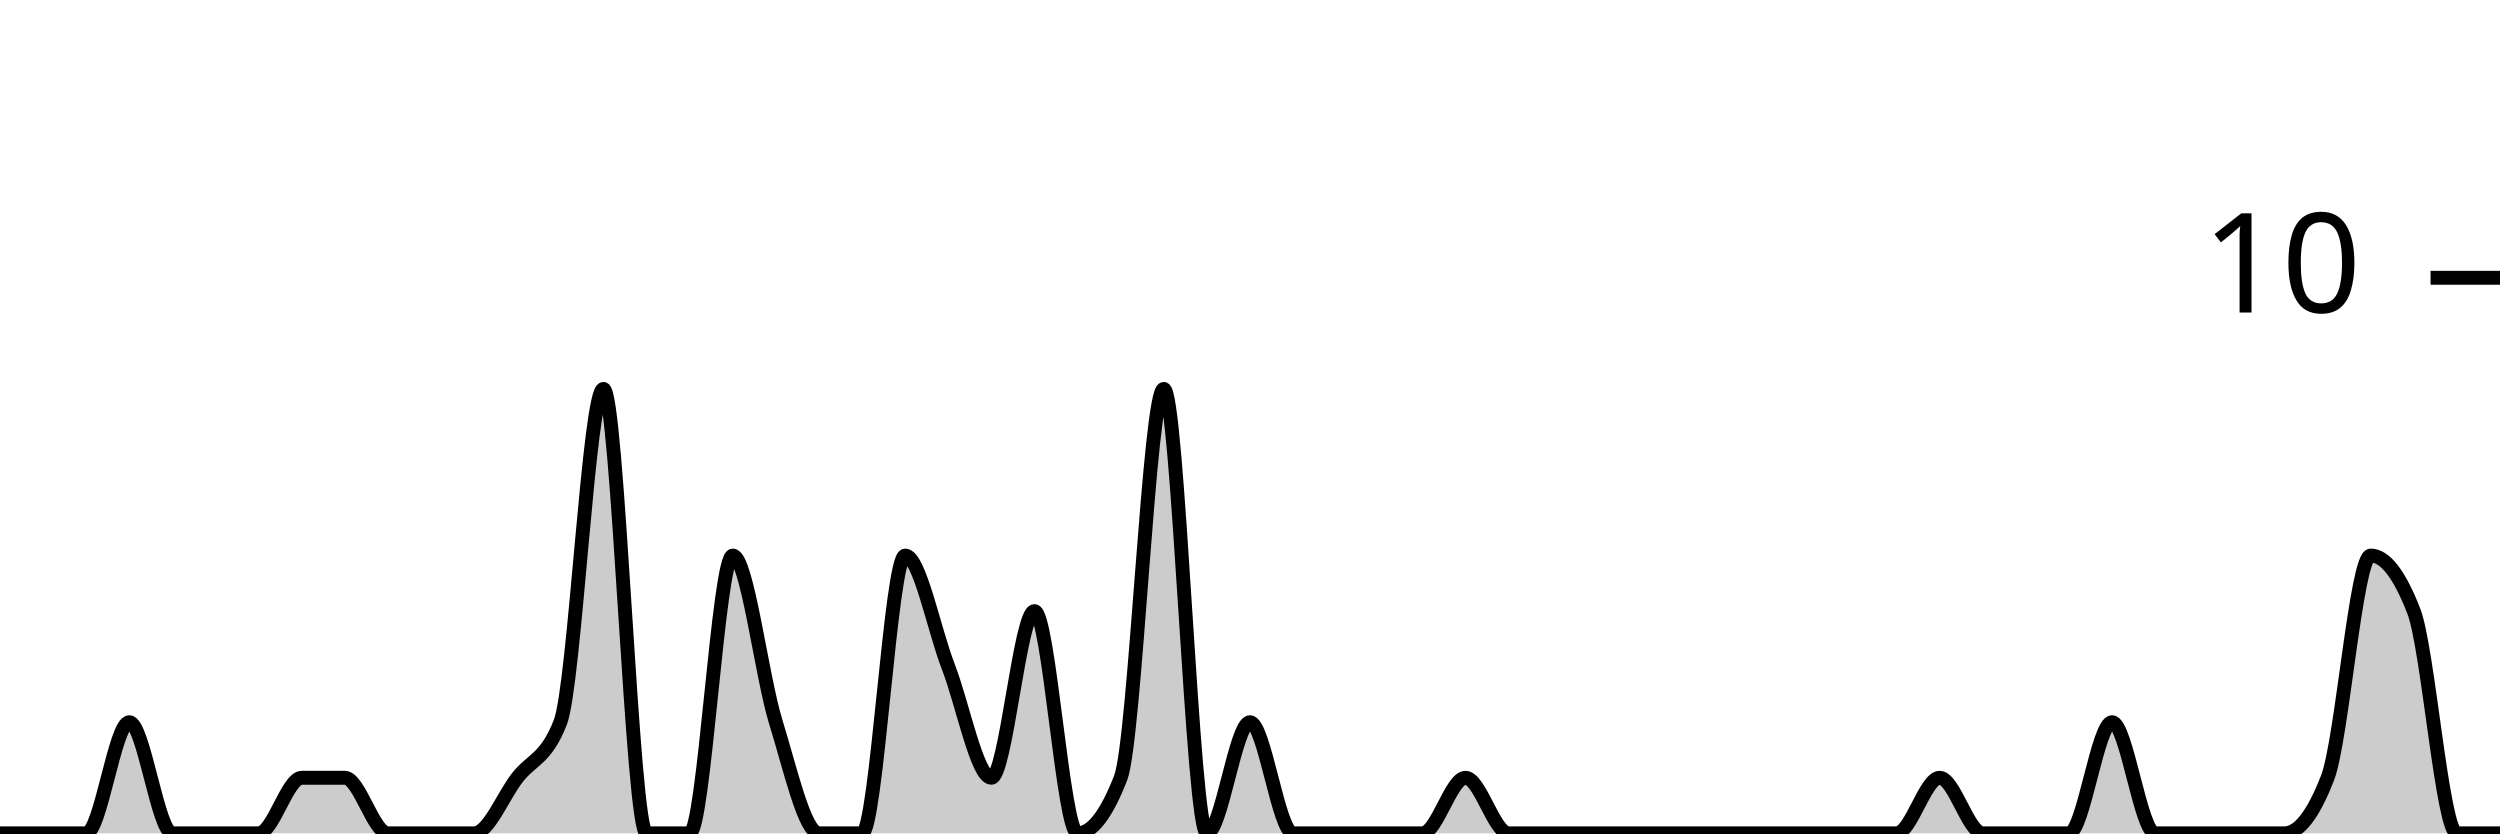
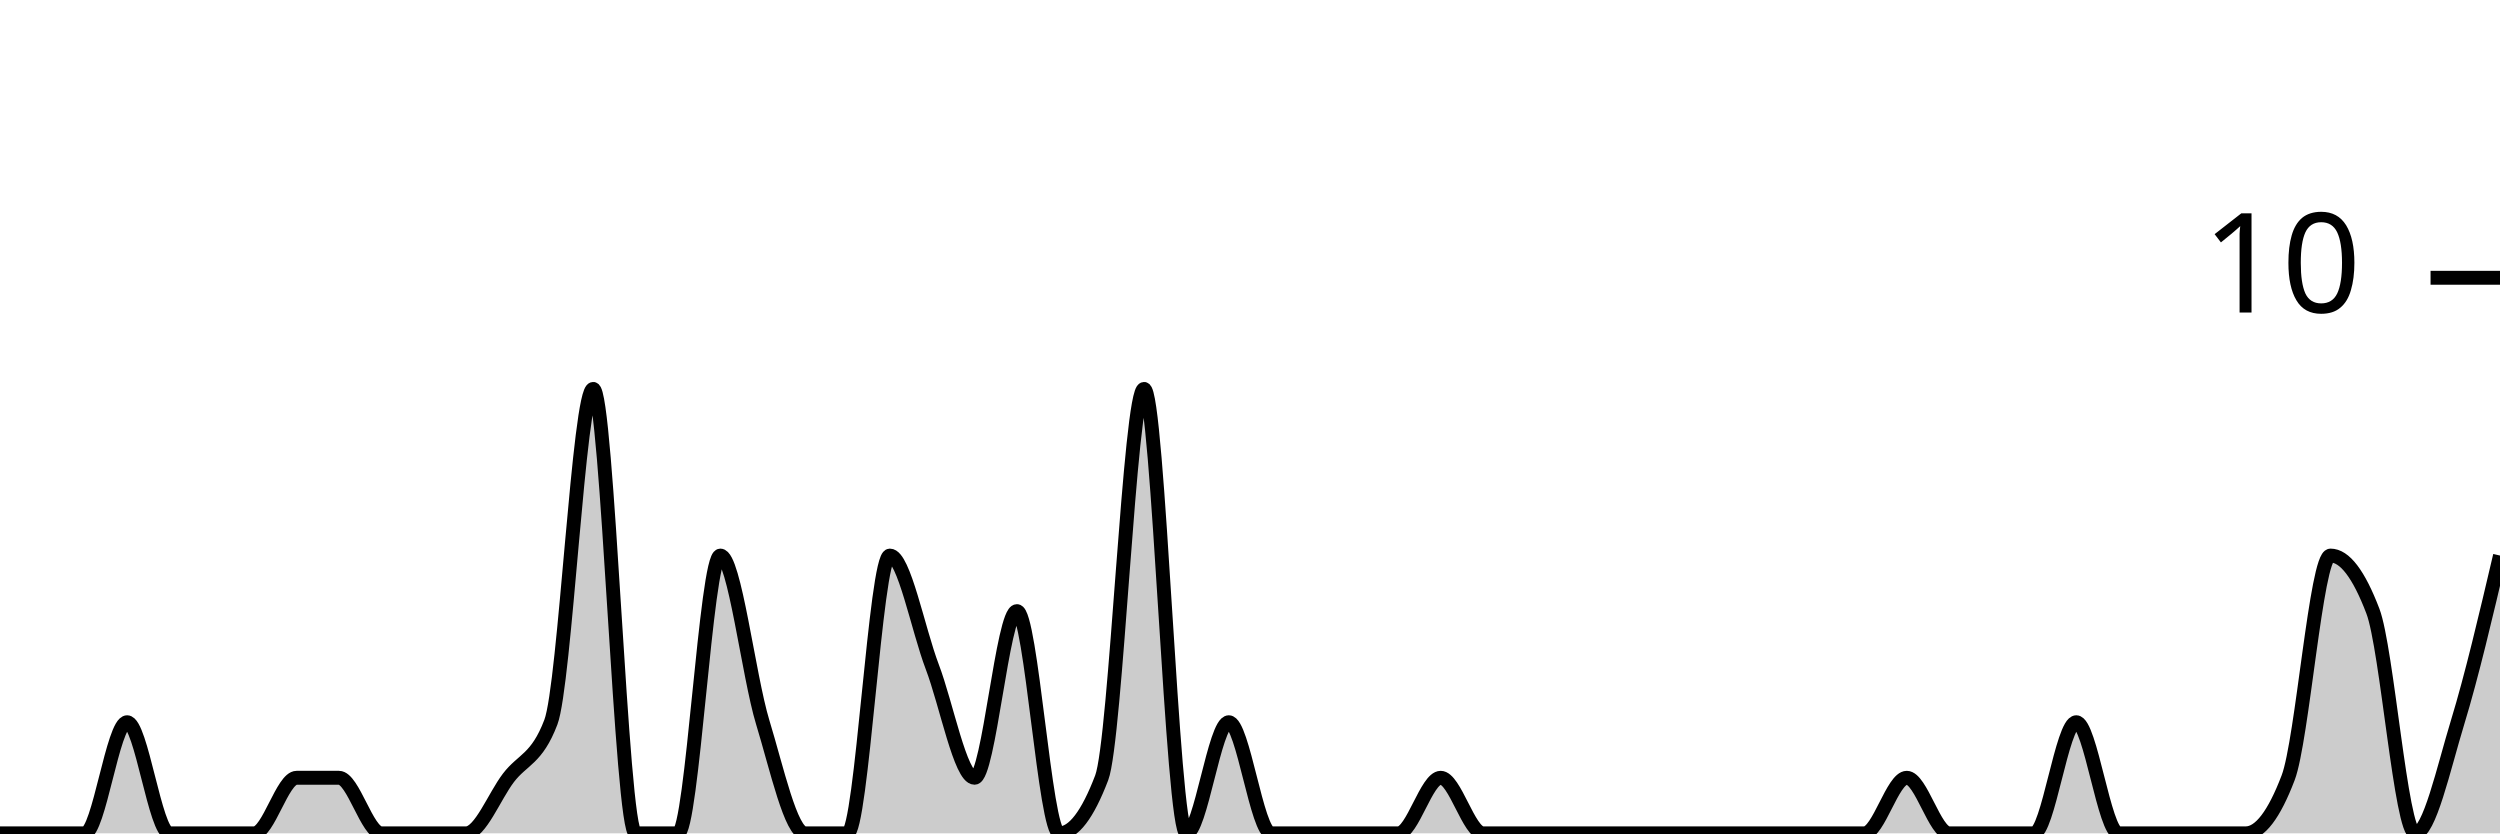
<svg xmlns="http://www.w3.org/2000/svg" viewBox="0 0 180 60">
  <g transform="translate(0,20)">
-     <path class="area" fill="rgba(0, 0, 0, 0.2)" d="M0,40C1.034,40,2.069,40,3.103,40C4.138,40,5.172,40,6.207,40C7.241,40,8.276,32,9.31,32C10.345,32,11.379,40,12.414,40C13.448,40,14.483,40,15.517,40C16.552,40,17.586,40,18.621,40C19.655,40,20.69,36,21.724,36C22.759,36,23.793,36,24.828,36C25.862,36,26.897,40,27.931,40C28.966,40,30,40,31.034,40C32.069,40,33.103,40,34.138,40C35.172,40,36.207,37.333,37.241,36C38.276,34.667,39.31,34.667,40.345,32C41.379,29.333,42.414,8,43.448,8C44.483,8,45.517,40,46.552,40C47.586,40,48.621,40,49.655,40C50.69,40,51.724,20,52.759,20C53.793,20,54.828,28.667,55.862,32C56.897,35.333,57.931,40,58.966,40C60,40,61.034,40,62.069,40C63.103,40,64.138,20,65.172,20C66.207,20,67.241,25.333,68.276,28C69.31,30.667,70.345,36,71.379,36C72.414,36,73.448,24,74.483,24C75.517,24,76.552,40,77.586,40C78.621,40,79.655,38.667,80.69,36C81.724,33.333,82.759,8,83.793,8C84.828,8,85.862,40,86.897,40C87.931,40,88.966,32,90,32C91.034,32,92.069,40,93.103,40C94.138,40,95.172,40,96.207,40C97.241,40,98.276,40,99.31,40C100.345,40,101.379,40,102.414,40C103.448,40,104.483,36,105.517,36C106.552,36,107.586,40,108.621,40C109.655,40,110.69,40,111.724,40C112.759,40,113.793,40,114.828,40C115.862,40,116.897,40,117.931,40C118.966,40,120,40,121.034,40C122.069,40,123.103,40,124.138,40C125.172,40,126.207,40,127.241,40C128.276,40,129.31,40,130.345,40C131.379,40,132.414,40,133.448,40C134.483,40,135.517,40,136.552,40C137.586,40,138.621,36,139.655,36C140.69,36,141.724,40,142.759,40C143.793,40,144.828,40,145.862,40C146.897,40,147.931,40,148.966,40C150,40,151.034,32,152.069,32C153.103,32,154.138,40,155.172,40C156.207,40,157.241,40,158.276,40C159.31,40,160.345,40,161.379,40C162.414,40,163.448,40,164.483,40C165.517,40,166.552,38.667,167.586,36C168.621,33.333,169.655,20,170.69,20C171.724,20,172.759,21.333,173.793,24C174.828,26.667,175.862,40,176.897,40C177.931,40,178.966,40,180,40L180,40C178.966,40,177.931,40,176.897,40C175.862,40,174.828,40,173.793,40C172.759,40,171.724,40,170.69,40C169.655,40,168.621,40,167.586,40C166.552,40,165.517,40,164.483,40C163.448,40,162.414,40,161.379,40C160.345,40,159.31,40,158.276,40C157.241,40,156.207,40,155.172,40C154.138,40,153.103,40,152.069,40C151.034,40,150,40,148.966,40C147.931,40,146.897,40,145.862,40C144.828,40,143.793,40,142.759,40C141.724,40,140.69,40,139.655,40C138.621,40,137.586,40,136.552,40C135.517,40,134.483,40,133.448,40C132.414,40,131.379,40,130.345,40C129.31,40,128.276,40,127.241,40C126.207,40,125.172,40,124.138,40C123.103,40,122.069,40,121.034,40C120,40,118.966,40,117.931,40C116.897,40,115.862,40,114.828,40C113.793,40,112.759,40,111.724,40C110.69,40,109.655,40,108.621,40C107.586,40,106.552,40,105.517,40C104.483,40,103.448,40,102.414,40C101.379,40,100.345,40,99.31,40C98.276,40,97.241,40,96.207,40C95.172,40,94.138,40,93.103,40C92.069,40,91.034,40,90,40C88.966,40,87.931,40,86.897,40C85.862,40,84.828,40,83.793,40C82.759,40,81.724,40,80.69,40C79.655,40,78.621,40,77.586,40C76.552,40,75.517,40,74.483,40C73.448,40,72.414,40,71.379,40C70.345,40,69.31,40,68.276,40C67.241,40,66.207,40,65.172,40C64.138,40,63.103,40,62.069,40C61.034,40,60,40,58.966,40C57.931,40,56.897,40,55.862,40C54.828,40,53.793,40,52.759,40C51.724,40,50.69,40,49.655,40C48.621,40,47.586,40,46.552,40C45.517,40,44.483,40,43.448,40C42.414,40,41.379,40,40.345,40C39.31,40,38.276,40,37.241,40C36.207,40,35.172,40,34.138,40C33.103,40,32.069,40,31.034,40C30,40,28.966,40,27.931,40C26.897,40,25.862,40,24.828,40C23.793,40,22.759,40,21.724,40C20.69,40,19.655,40,18.621,40C17.586,40,16.552,40,15.517,40C14.483,40,13.448,40,12.414,40C11.379,40,10.345,40,9.31,40C8.276,40,7.241,40,6.207,40C5.172,40,4.138,40,3.103,40C2.069,40,1.034,40,0,40Z" />
-     <path class="line" stroke="black" fill="none" d="M0,40C1.034,40,2.069,40,3.103,40C4.138,40,5.172,40,6.207,40C7.241,40,8.276,32,9.31,32C10.345,32,11.379,40,12.414,40C13.448,40,14.483,40,15.517,40C16.552,40,17.586,40,18.621,40C19.655,40,20.69,36,21.724,36C22.759,36,23.793,36,24.828,36C25.862,36,26.897,40,27.931,40C28.966,40,30,40,31.034,40C32.069,40,33.103,40,34.138,40C35.172,40,36.207,37.333,37.241,36C38.276,34.667,39.31,34.667,40.345,32C41.379,29.333,42.414,8,43.448,8C44.483,8,45.517,40,46.552,40C47.586,40,48.621,40,49.655,40C50.69,40,51.724,20,52.759,20C53.793,20,54.828,28.667,55.862,32C56.897,35.333,57.931,40,58.966,40C60,40,61.034,40,62.069,40C63.103,40,64.138,20,65.172,20C66.207,20,67.241,25.333,68.276,28C69.31,30.667,70.345,36,71.379,36C72.414,36,73.448,24,74.483,24C75.517,24,76.552,40,77.586,40C78.621,40,79.655,38.667,80.69,36C81.724,33.333,82.759,8,83.793,8C84.828,8,85.862,40,86.897,40C87.931,40,88.966,32,90,32C91.034,32,92.069,40,93.103,40C94.138,40,95.172,40,96.207,40C97.241,40,98.276,40,99.31,40C100.345,40,101.379,40,102.414,40C103.448,40,104.483,36,105.517,36C106.552,36,107.586,40,108.621,40C109.655,40,110.69,40,111.724,40C112.759,40,113.793,40,114.828,40C115.862,40,116.897,40,117.931,40C118.966,40,120,40,121.034,40C122.069,40,123.103,40,124.138,40C125.172,40,126.207,40,127.241,40C128.276,40,129.31,40,130.345,40C131.379,40,132.414,40,133.448,40C134.483,40,135.517,40,136.552,40C137.586,40,138.621,36,139.655,36C140.69,36,141.724,40,142.759,40C143.793,40,144.828,40,145.862,40C146.897,40,147.931,40,148.966,40C150,40,151.034,32,152.069,32C153.103,32,154.138,40,155.172,40C156.207,40,157.241,40,158.276,40C159.31,40,160.345,40,161.379,40C162.414,40,163.448,40,164.483,40C165.517,40,166.552,38.667,167.586,36C168.621,33.333,169.655,20,170.69,20C171.724,20,172.759,21.333,173.793,24C174.828,26.667,175.862,40,176.897,40C177.931,40,178.966,40,180,40" />
+     <path class="area" fill="rgba(0, 0, 0, 0.2)" d="M0,40C1.017,40,2.034,40,3.051,40C4.068,40,5.085,40,6.102,40C7.119,40,8.136,32,9.153,32C10.169,32,11.186,40,12.203,40C13.22,40,14.237,40,15.254,40C16.271,40,17.288,40,18.305,40C19.322,40,20.339,36,21.356,36C22.373,36,23.39,36,24.407,36C25.424,36,26.441,40,27.458,40C28.475,40,29.492,40,30.508,40C31.525,40,32.542,40,33.559,40C34.576,40,35.593,37.333,36.61,36C37.627,34.667,38.644,34.667,39.661,32C40.678,29.333,41.695,8,42.712,8C43.729,8,44.746,40,45.763,40C46.78,40,47.797,40,48.814,40C49.831,40,50.847,20,51.864,20C52.881,20,53.898,28.667,54.915,32C55.932,35.333,56.949,40,57.966,40C58.983,40,60,40,61.017,40C62.034,40,63.051,20,64.068,20C65.085,20,66.102,25.333,67.119,28C68.136,30.667,69.153,36,70.169,36C71.186,36,72.203,24,73.22,24C74.237,24,75.254,40,76.271,40C77.288,40,78.305,38.667,79.322,36C80.339,33.333,81.356,8,82.373,8C83.39,8,84.407,40,85.424,40C86.441,40,87.458,32,88.475,32C89.492,32,90.508,40,91.525,40C92.542,40,93.559,40,94.576,40C95.593,40,96.61,40,97.627,40C98.644,40,99.661,40,100.678,40C101.695,40,102.712,36,103.729,36C104.746,36,105.763,40,106.78,40C107.797,40,108.814,40,109.831,40C110.847,40,111.864,40,112.881,40C113.898,40,114.915,40,115.932,40C116.949,40,117.966,40,118.983,40C120,40,121.017,40,122.034,40C123.051,40,124.068,40,125.085,40C126.102,40,127.119,40,128.136,40C129.153,40,130.169,40,131.186,40C132.203,40,133.22,40,134.237,40C135.254,40,136.271,36,137.288,36C138.305,36,139.322,40,140.339,40C141.356,40,142.373,40,143.39,40C144.407,40,145.424,40,146.441,40C147.458,40,148.475,32,149.492,32C150.508,32,151.525,40,152.542,40C153.559,40,154.576,40,155.593,40C156.61,40,157.627,40,158.644,40C159.661,40,160.678,40,161.695,40C162.712,40,163.729,38.667,164.746,36C165.763,33.333,166.78,20,167.797,20C168.814,20,169.831,21.333,170.847,24C171.864,26.667,172.881,40,173.898,40C174.915,40,175.932,35.333,176.949,32C177.966,28.667,178.983,24.333,180,20L180,40C178.983,40,177.966,40,176.949,40C175.932,40,174.915,40,173.898,40C172.881,40,171.864,40,170.847,40C169.831,40,168.814,40,167.797,40C166.78,40,165.763,40,164.746,40C163.729,40,162.712,40,161.695,40C160.678,40,159.661,40,158.644,40C157.627,40,156.61,40,155.593,40C154.576,40,153.559,40,152.542,40C151.525,40,150.508,40,149.492,40C148.475,40,147.458,40,146.441,40C145.424,40,144.407,40,143.39,40C142.373,40,141.356,40,140.339,40C139.322,40,138.305,40,137.288,40C136.271,40,135.254,40,134.237,40C133.22,40,132.203,40,131.186,40C130.169,40,129.153,40,128.136,40C127.119,40,126.102,40,125.085,40C124.068,40,123.051,40,122.034,40C121.017,40,120,40,118.983,40C117.966,40,116.949,40,115.932,40C114.915,40,113.898,40,112.881,40C111.864,40,110.847,40,109.831,40C108.814,40,107.797,40,106.78,40C105.763,40,104.746,40,103.729,40C102.712,40,101.695,40,100.678,40C99.661,40,98.644,40,97.627,40C96.61,40,95.593,40,94.576,40C93.559,40,92.542,40,91.525,40C90.508,40,89.492,40,88.475,40C87.458,40,86.441,40,85.424,40C84.407,40,83.39,40,82.373,40C81.356,40,80.339,40,79.322,40C78.305,40,77.288,40,76.271,40C75.254,40,74.237,40,73.22,40C72.203,40,71.186,40,70.169,40C69.153,40,68.136,40,67.119,40C66.102,40,65.085,40,64.068,40C63.051,40,62.034,40,61.017,40C60,40,58.983,40,57.966,40C56.949,40,55.932,40,54.915,40C53.898,40,52.881,40,51.864,40C50.847,40,49.831,40,48.814,40C47.797,40,46.78,40,45.763,40C44.746,40,43.729,40,42.712,40C41.695,40,40.678,40,39.661,40C38.644,40,37.627,40,36.61,40C35.593,40,34.576,40,33.559,40C32.542,40,31.525,40,30.508,40C29.492,40,28.475,40,27.458,40C26.441,40,25.424,40,24.407,40C23.39,40,22.373,40,21.356,40C20.339,40,19.322,40,18.305,40C17.288,40,16.271,40,15.254,40C14.237,40,13.22,40,12.203,40C11.186,40,10.169,40,9.153,40C8.136,40,7.119,40,6.102,40C5.085,40,4.068,40,3.051,40C2.034,40,1.017,40,0,40Z" />
+     <path class="line" stroke="black" fill="none" d="M0,40C1.017,40,2.034,40,3.051,40C4.068,40,5.085,40,6.102,40C7.119,40,8.136,32,9.153,32C10.169,32,11.186,40,12.203,40C13.22,40,14.237,40,15.254,40C16.271,40,17.288,40,18.305,40C19.322,40,20.339,36,21.356,36C22.373,36,23.39,36,24.407,36C25.424,36,26.441,40,27.458,40C28.475,40,29.492,40,30.508,40C31.525,40,32.542,40,33.559,40C34.576,40,35.593,37.333,36.61,36C37.627,34.667,38.644,34.667,39.661,32C40.678,29.333,41.695,8,42.712,8C43.729,8,44.746,40,45.763,40C46.78,40,47.797,40,48.814,40C49.831,40,50.847,20,51.864,20C52.881,20,53.898,28.667,54.915,32C55.932,35.333,56.949,40,57.966,40C58.983,40,60,40,61.017,40C62.034,40,63.051,20,64.068,20C65.085,20,66.102,25.333,67.119,28C68.136,30.667,69.153,36,70.169,36C71.186,36,72.203,24,73.22,24C74.237,24,75.254,40,76.271,40C77.288,40,78.305,38.667,79.322,36C80.339,33.333,81.356,8,82.373,8C83.39,8,84.407,40,85.424,40C86.441,40,87.458,32,88.475,32C89.492,32,90.508,40,91.525,40C92.542,40,93.559,40,94.576,40C95.593,40,96.61,40,97.627,40C98.644,40,99.661,40,100.678,40C101.695,40,102.712,36,103.729,36C104.746,36,105.763,40,106.78,40C107.797,40,108.814,40,109.831,40C110.847,40,111.864,40,112.881,40C113.898,40,114.915,40,115.932,40C116.949,40,117.966,40,118.983,40C120,40,121.017,40,122.034,40C123.051,40,124.068,40,125.085,40C126.102,40,127.119,40,128.136,40C129.153,40,130.169,40,131.186,40C132.203,40,133.22,40,134.237,40C135.254,40,136.271,36,137.288,36C138.305,36,139.322,40,140.339,40C141.356,40,142.373,40,143.39,40C144.407,40,145.424,40,146.441,40C147.458,40,148.475,32,149.492,32C150.508,32,151.525,40,152.542,40C153.559,40,154.576,40,155.593,40C156.61,40,157.627,40,158.644,40C159.661,40,160.678,40,161.695,40C162.712,40,163.729,38.667,164.746,36C165.763,33.333,166.78,20,167.797,20C168.814,20,169.831,21.333,170.847,24C171.864,26.667,172.881,40,173.898,40C174.915,40,175.932,35.333,176.949,32C177.966,28.667,178.983,24.333,180,20" />
    <path class="axis-ceiling" stroke-width="1" stroke="black" fill="none" d="M175,0L180,0" />
    <text class="axis-ceiling-label" font-family="sans-serif" text-anchor="end" font-size="10px" x="170" y="2.5">10</text>
  </g>
</svg>
